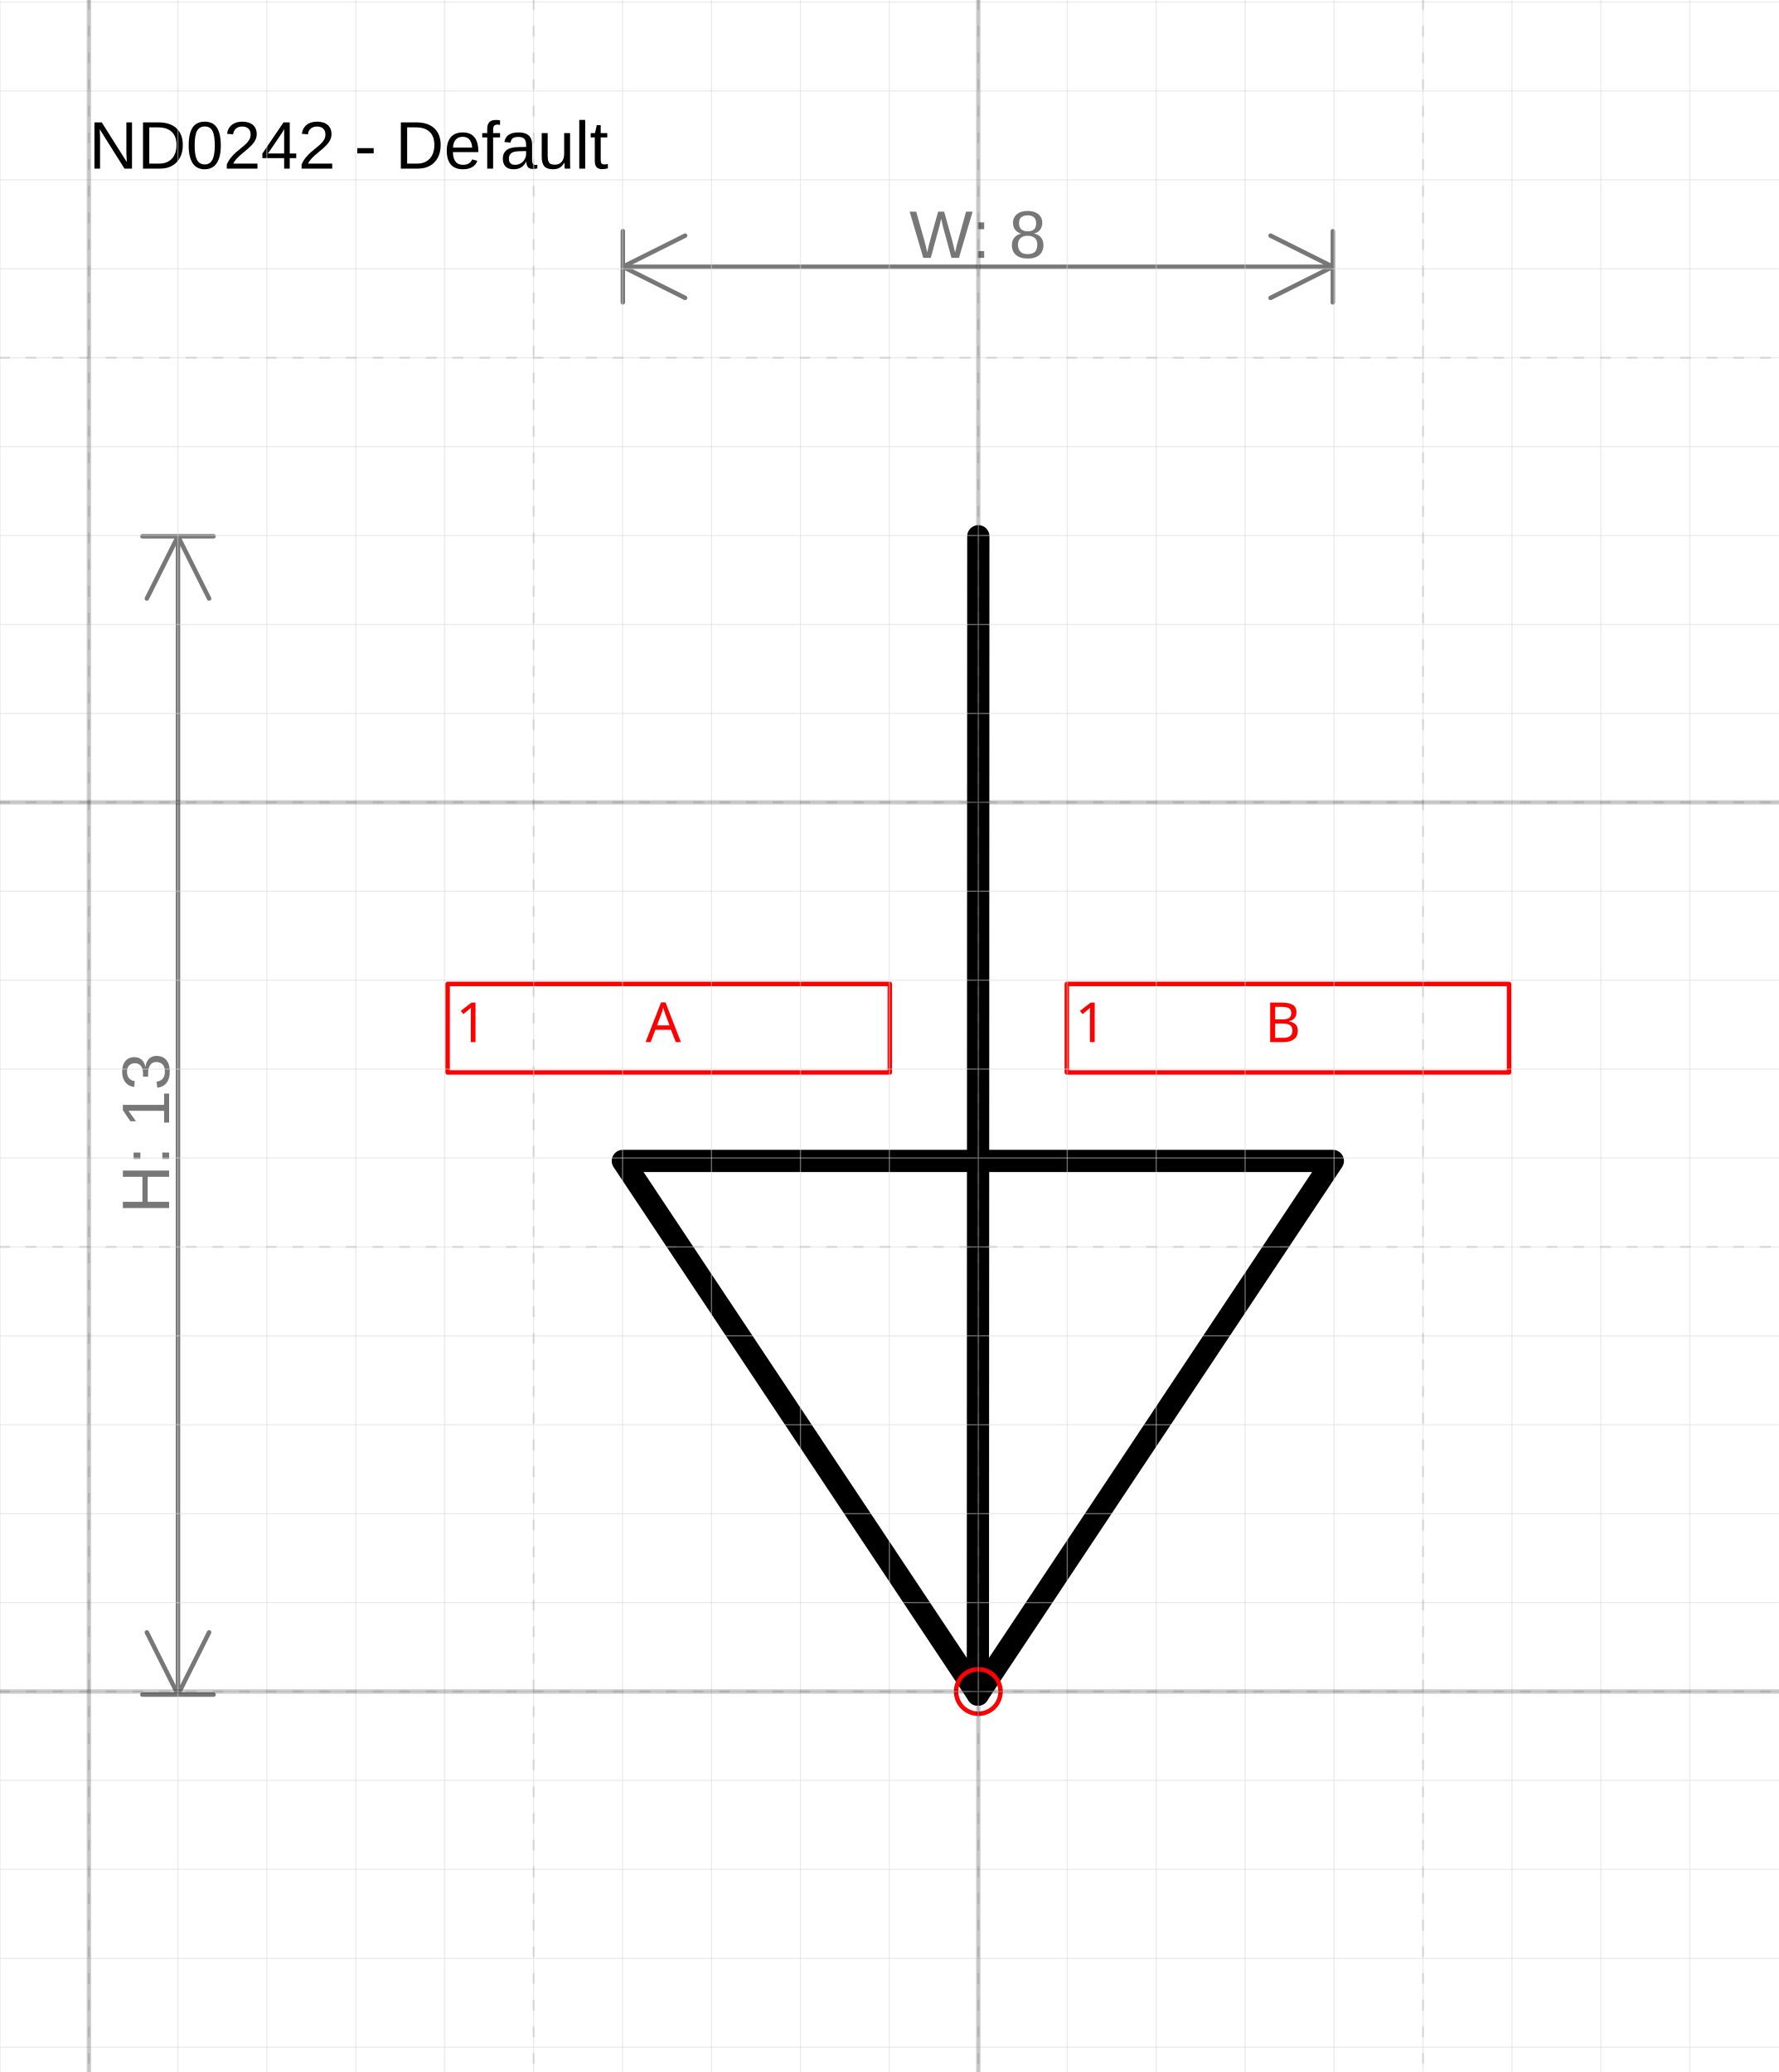
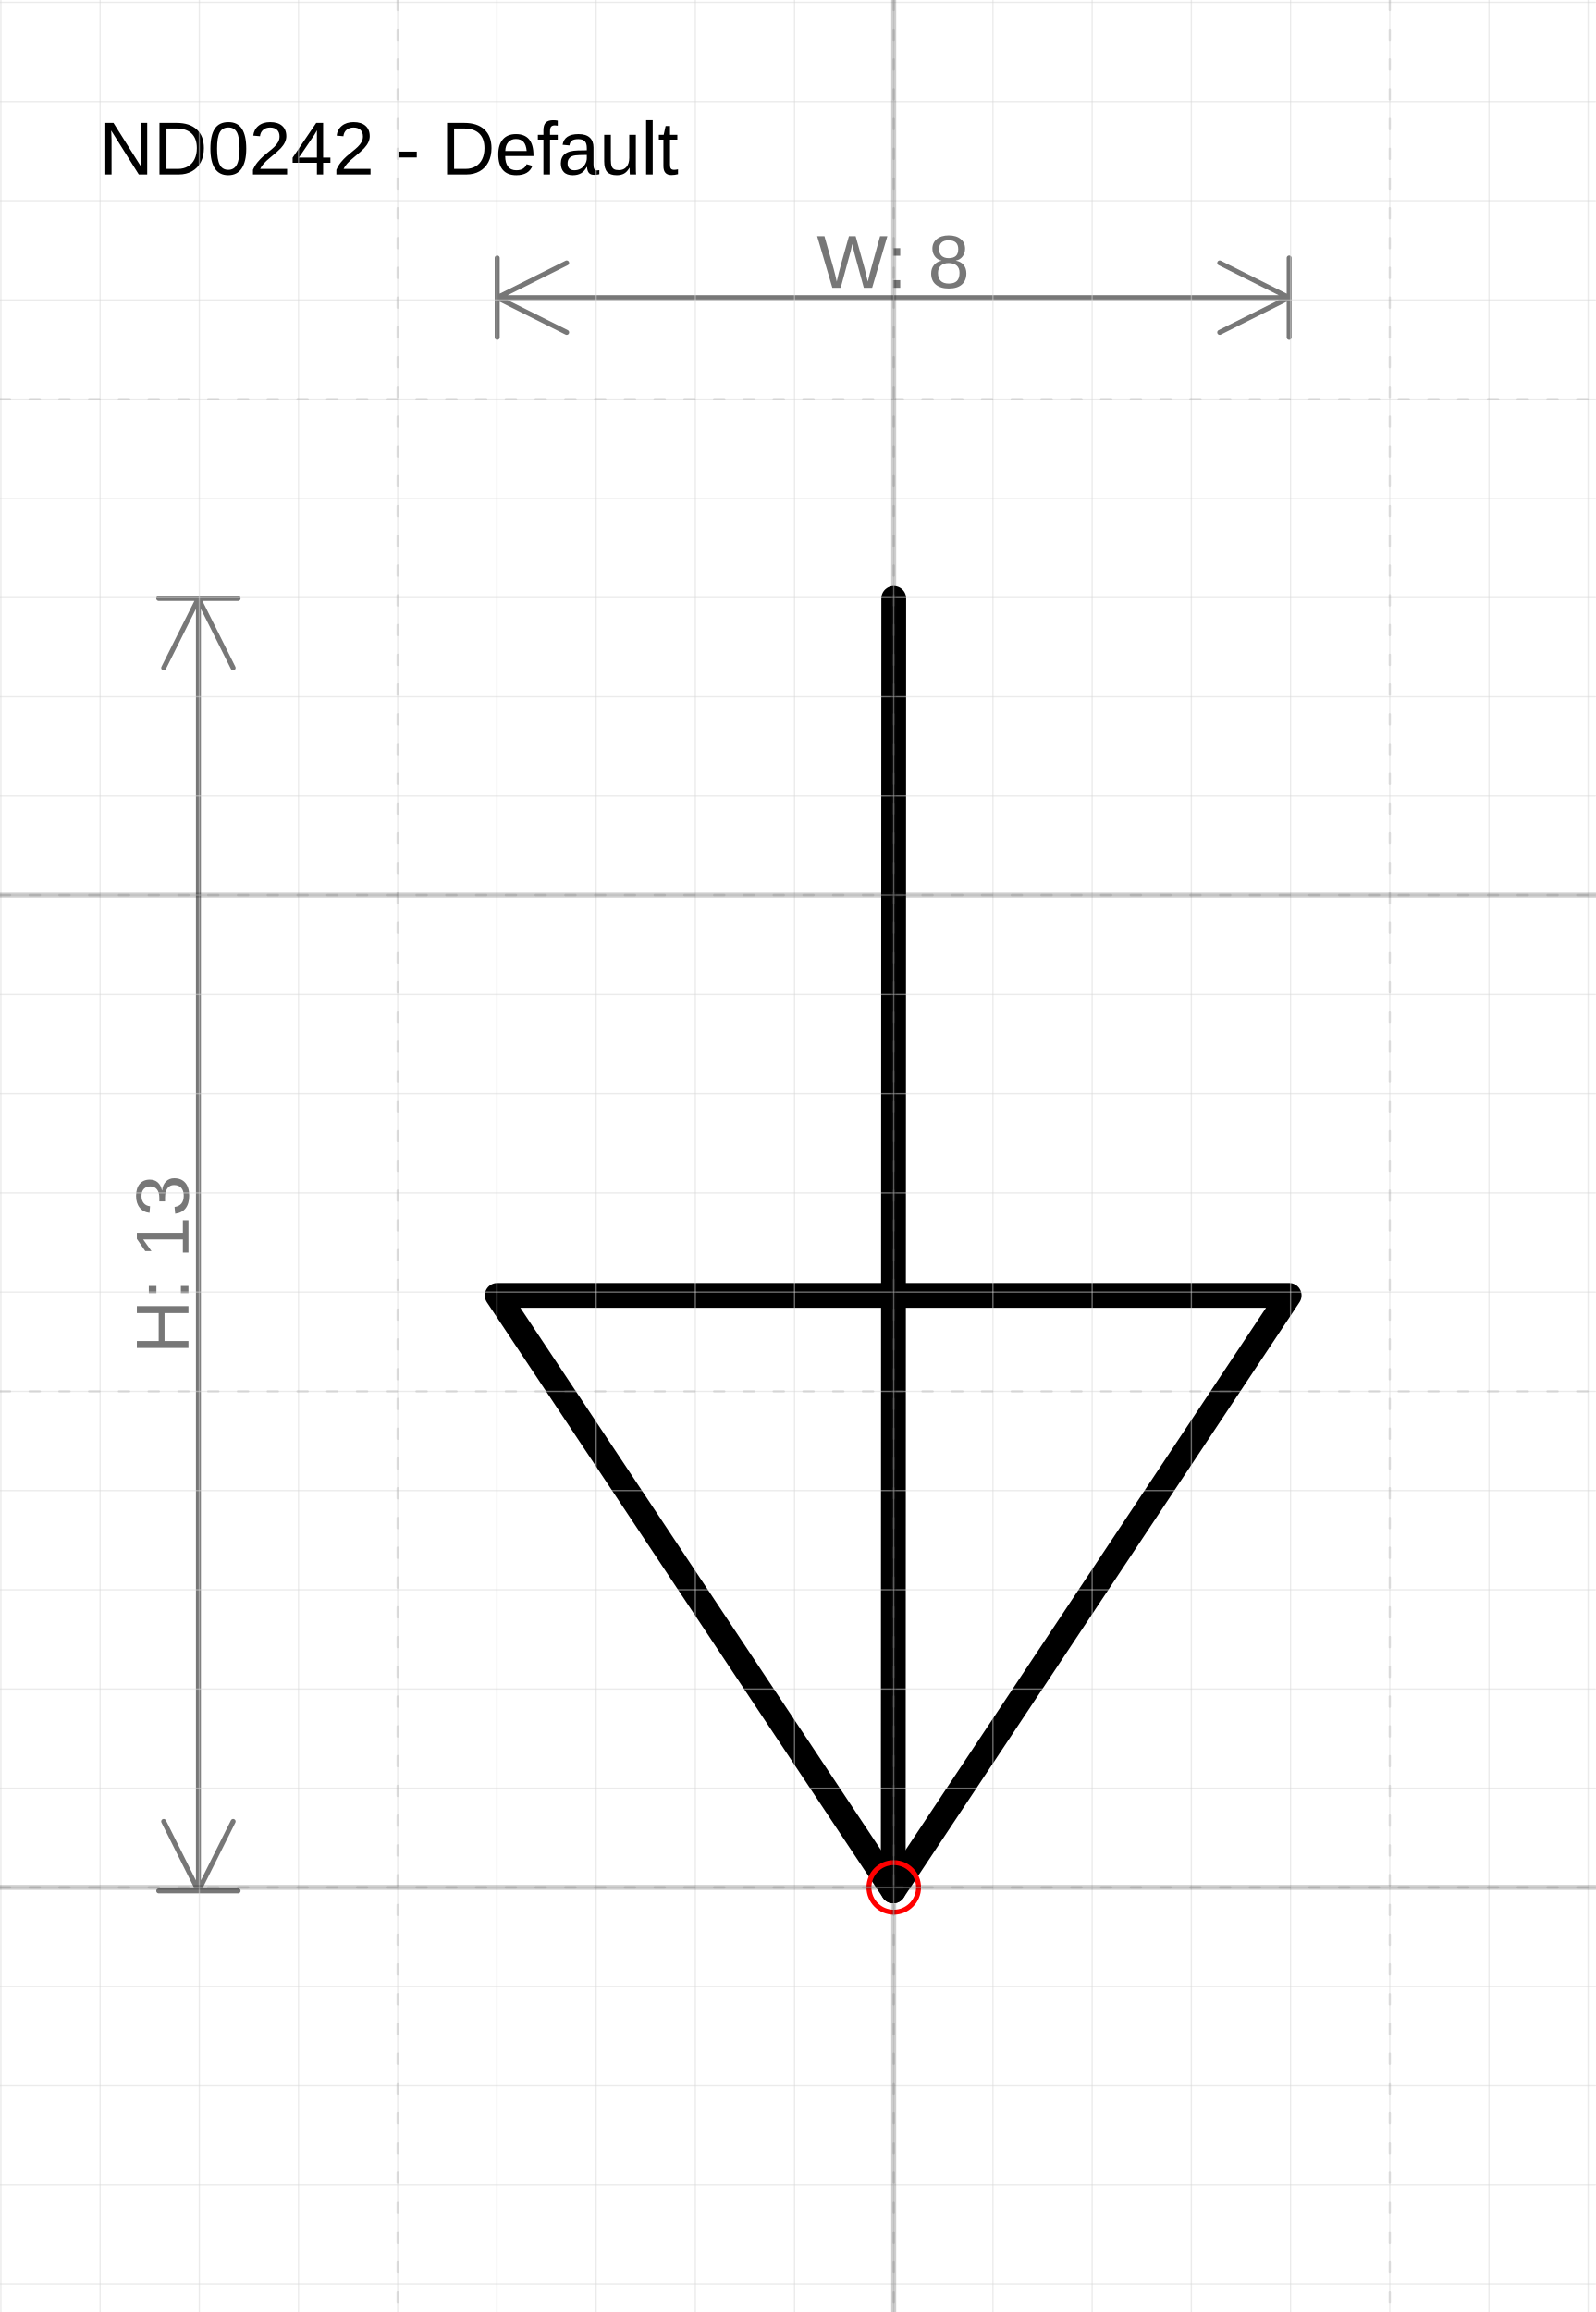
- <svg xmlns="http://www.w3.org/2000/svg" version="1.1" width="84.648mm" height="98.639mm" viewBox="-11 -19.023 19.997 23.302">
+ <svg xmlns="http://www.w3.org/2000/svg" version="1.1" width="68.071mm" height="98.639mm" viewBox="-9.009 -19.023 16.081 23.302">
  <defs />
  <g>
    <g id="cell-8uyT9o6ulhcmQd7HJZjx-11" layer="Symbol">
      <path d="M-0.005 0.035L0-12.992" fill="none" stroke="rgb(0, 0, 0)" stroke-miterlimit="10" stroke-width="0.25" stroke-linecap="round" stroke-linejoin="round" />
    </g>
    <g id="cell-8uyT9o6ulhcmQd7HJZjx-10" layer="Symbol">
      <path d="M3.986-5.967L-0.005 0.035-3.997-5.967Z" fill="none" stroke="rgb(0, 0, 0)" stroke-miterlimit="10" stroke-width="0.25" stroke-linecap="round" stroke-linejoin="round" />
    </g>
-     <g id="cell-8uyT9o6ulhcmQd7HJZjx-13" content="&lt;object label=&quot;%LabelLines%&amp;amp;nbsp; &amp;amp;nbsp; &amp;amp;nbsp; &amp;amp;nbsp; &amp;amp;nbsp; &amp;amp;nbsp;%LabelIndex%&quot; placeholders=&quot;1&quot; LabelLines=&quot;1&quot; LabelIndex=&quot;A&quot;/&gt;" data-label="%LabelLines%&amp;nbsp; &amp;nbsp; &amp;nbsp; &amp;nbsp; &amp;nbsp; &amp;nbsp;%LabelIndex%" data-placeholders="1" data-LabelLines="1" data-LabelIndex="A" layer="Label">
-       <path fill="none" stroke="#ff0000" d="M-5.967-7.957L-0.995-7.957-0.995-6.962-5.967-6.962z" stroke-width="0.05" stroke-linecap="round" stroke-linejoin="round" />
-       <g>
-         <text fill="#FF0000" font-family="Verdana" font-size="40px" transform="matrix(0.0155403 0 0 0.0155403 -5.87424 -7.30395)" stroke-width="0.05" stroke-linecap="round" stroke-linejoin="round">1           A</text>
-       </g>
-     </g>
-     <g id="cell-8uyT9o6ulhcmQd7HJZjx-14" content="&lt;object label=&quot;%LabelLines%&amp;amp;nbsp; &amp;amp;nbsp; &amp;amp;nbsp; &amp;amp;nbsp; &amp;amp;nbsp; &amp;amp;nbsp;%LabelIndex%&quot; placeholders=&quot;1&quot; LabelLines=&quot;1&quot; LabelIndex=&quot;B&quot;/&gt;" data-label="%LabelLines%&amp;nbsp; &amp;nbsp; &amp;nbsp; &amp;nbsp; &amp;nbsp; &amp;nbsp;%LabelIndex%" data-placeholders="1" data-LabelLines="1" data-LabelIndex="B" layer="Label">
-       <path fill="none" stroke="#ff0000" d="M0.995-7.957L5.967-7.957 5.967-6.962 0.995-6.962z" stroke-width="0.05" stroke-linecap="round" stroke-linejoin="round" />
-       <g>
-         <text fill="#FF0000" font-family="Verdana" font-size="40px" transform="matrix(0.0155403 0 0 0.0155403 1.08782 -7.30395)" stroke-width="0.05" stroke-linecap="round" stroke-linejoin="round">1           B</text>
-       </g>
-     </g>
    <g id="cell-8uyT9o6ulhcmQd7HJZjx-12" content="&lt;object label=&quot;origo&quot;/&gt;" data-label="origo" layer="Origo">
      <ellipse cx="0" cy="0" rx="0.25" ry="0.25" fill="none" stroke="#ff0000" stroke-width="0.05" />
    </g>
  </g>
  <g layer="Dimension">
    <text font-size="40px" font-family="Arial" text-anchor="middle" fill="#777777" stroke-linecap="round" stroke-linejoin="round" transform="matrix(0.0188976 0 0 0.0188976 -0.00528455 -16.1228)">W: 8</text>
    <path d="M-3.997,-16.023 3.986,-16.023 M-3.997,-16.023 -3.297,-16.373 M-3.997,-16.023 -3.297,-15.673 M3.986,-16.023 3.286,-16.373 M3.986,-16.023 3.286,-15.673 M-3.997,-15.623 -3.997,-16.423 M3.986,-15.623 3.986,-16.423" stroke="#777777" stroke-width="0.05" stroke-linecap="round" stroke-linejoin="round" />
-     <text font-size="40px" font-family="Arial" text-anchor="middle" fill="#777777" transform="matrix(1.15715e-18 -0.0188976 0.0188976 1.15715e-18 -9.09856 -6.27814)" stroke-linecap="round" stroke-linejoin="round">H: 13</text>
-     <path d="M-8.999-12.992L-8.999 0.035M-8.999-12.992L-8.649-12.292M-8.999-12.992L-9.349-12.292M-8.999 0.035L-8.649-0.665M-8.999 0.035L-9.349-0.665M-9.399-12.992L-8.599-12.992M-9.399 0.035L-8.599 0.035" stroke="#777777" stroke-width="0.05" stroke-linecap="round" stroke-linejoin="round" />
+     <text font-size="40px" font-family="Arial" text-anchor="middle" fill="#777777" transform="matrix(1.15715e-18 -0.0188976 0.0188976 1.15715e-18 -7.1094 -6.27814)" stroke-linecap="round" stroke-linejoin="round">H: 13</text>
+     <path d="M-7.009-12.992L-7.009 0.035M-7.009-12.992L-6.659-12.292M-7.009-12.992L-7.359-12.292M-7.009 0.035L-6.659-0.665M-7.009 0.035L-7.359-0.665M-7.409-12.992L-6.609-12.992M-7.409 0.035L-6.609 0.035" stroke="#777777" stroke-width="0.05" stroke-linecap="round" stroke-linejoin="round" />
  </g>
  <g layer="SymbolRegistrationNumber">
-     <text font-size="40px" font-family="Arial" text-anchor="start" fill="#000000" stroke-width="0.05" stroke-linecap="round" stroke-linejoin="round" transform="matrix(0.0188976 0 0 0.0188976 -10 -17.1269)">ND0242 - Default</text>
+     <text font-size="40px" font-family="Arial" text-anchor="start" fill="#000000" stroke-width="0.05" stroke-linecap="round" stroke-linejoin="round" transform="matrix(0.0188976 0 0 0.0188976 -8.0094 -17.2646)">ND0242 - Default</text>
  </g>
  <g layer="Grid">
    <g layer="Grid_micro">
-       <path d="M-11,-19 8.997,-19" fill="none" stroke="rgb(216, 216, 216)" stroke-opacity="0.5" stroke-width="0.013" stroke-linecap="round" stroke-linejoin="round" />
-       <path d="M-11,-18 8.997,-18" fill="none" stroke="rgb(216, 216, 216)" stroke-opacity="0.5" stroke-width="0.013" stroke-linecap="round" stroke-linejoin="round" />
-       <path d="M-11,-17 8.997,-17" fill="none" stroke="rgb(216, 216, 216)" stroke-opacity="0.5" stroke-width="0.013" stroke-linecap="round" stroke-linejoin="round" />
-       <path d="M-11,-16 8.997,-16" fill="none" stroke="rgb(216, 216, 216)" stroke-opacity="0.5" stroke-width="0.013" stroke-linecap="round" stroke-linejoin="round" />
-       <path d="M-11,-15 8.997,-15" fill="none" stroke="rgb(216, 216, 216)" stroke-opacity="0.5" stroke-width="0.013" stroke-linecap="round" stroke-linejoin="round" />
-       <path d="M-11,-14 8.997,-14" fill="none" stroke="rgb(216, 216, 216)" stroke-opacity="0.5" stroke-width="0.013" stroke-linecap="round" stroke-linejoin="round" />
-       <path d="M-11,-13 8.997,-13" fill="none" stroke="rgb(216, 216, 216)" stroke-opacity="0.5" stroke-width="0.013" stroke-linecap="round" stroke-linejoin="round" />
-       <path d="M-11,-12 8.997,-12" fill="none" stroke="rgb(216, 216, 216)" stroke-opacity="0.5" stroke-width="0.013" stroke-linecap="round" stroke-linejoin="round" />
-       <path d="M-11,-11 8.997,-11" fill="none" stroke="rgb(216, 216, 216)" stroke-opacity="0.5" stroke-width="0.013" stroke-linecap="round" stroke-linejoin="round" />
-       <path d="M-11,-10 8.997,-10" fill="none" stroke="rgb(216, 216, 216)" stroke-opacity="0.5" stroke-width="0.013" stroke-linecap="round" stroke-linejoin="round" />
-       <path d="M-11,-9 8.997,-9" fill="none" stroke="rgb(216, 216, 216)" stroke-opacity="0.5" stroke-width="0.013" stroke-linecap="round" stroke-linejoin="round" />
-       <path d="M-11,-8 8.997,-8" fill="none" stroke="rgb(216, 216, 216)" stroke-opacity="0.5" stroke-width="0.013" stroke-linecap="round" stroke-linejoin="round" />
-       <path d="M-11,-7 8.997,-7" fill="none" stroke="rgb(216, 216, 216)" stroke-opacity="0.5" stroke-width="0.013" stroke-linecap="round" stroke-linejoin="round" />
-       <path d="M-11,-6 8.997,-6" fill="none" stroke="rgb(216, 216, 216)" stroke-opacity="0.5" stroke-width="0.013" stroke-linecap="round" stroke-linejoin="round" />
-       <path d="M-11,-5 8.997,-5" fill="none" stroke="rgb(216, 216, 216)" stroke-opacity="0.5" stroke-width="0.013" stroke-linecap="round" stroke-linejoin="round" />
-       <path d="M-11,-4 8.997,-4" fill="none" stroke="rgb(216, 216, 216)" stroke-opacity="0.5" stroke-width="0.013" stroke-linecap="round" stroke-linejoin="round" />
-       <path d="M-11,-3 8.997,-3" fill="none" stroke="rgb(216, 216, 216)" stroke-opacity="0.5" stroke-width="0.013" stroke-linecap="round" stroke-linejoin="round" />
-       <path d="M-11,-2 8.997,-2" fill="none" stroke="rgb(216, 216, 216)" stroke-opacity="0.5" stroke-width="0.013" stroke-linecap="round" stroke-linejoin="round" />
-       <path d="M-11,-1 8.997,-1" fill="none" stroke="rgb(216, 216, 216)" stroke-opacity="0.5" stroke-width="0.013" stroke-linecap="round" stroke-linejoin="round" />
-       <path d="M-11,0 8.997,0" fill="none" stroke="rgb(216, 216, 216)" stroke-opacity="0.5" stroke-width="0.013" stroke-linecap="round" stroke-linejoin="round" />
-       <path d="M-11,1 8.997,1" fill="none" stroke="rgb(216, 216, 216)" stroke-opacity="0.5" stroke-width="0.013" stroke-linecap="round" stroke-linejoin="round" />
-       <path d="M-11,2 8.997,2" fill="none" stroke="rgb(216, 216, 216)" stroke-opacity="0.5" stroke-width="0.013" stroke-linecap="round" stroke-linejoin="round" />
-       <path d="M-11,3 8.997,3" fill="none" stroke="rgb(216, 216, 216)" stroke-opacity="0.5" stroke-width="0.013" stroke-linecap="round" stroke-linejoin="round" />
-       <path d="M-11,4 8.997,4" fill="none" stroke="rgb(216, 216, 216)" stroke-opacity="0.5" stroke-width="0.013" stroke-linecap="round" stroke-linejoin="round" />
-       <path d="M-11,-19.023 -11,4.28" fill="none" stroke="rgb(216, 216, 216)" stroke-opacity="0.5" stroke-width="0.013" stroke-linecap="round" stroke-linejoin="round" />
-       <path d="M-10,-19.023 -10,4.28" fill="none" stroke="rgb(216, 216, 216)" stroke-opacity="0.5" stroke-width="0.013" stroke-linecap="round" stroke-linejoin="round" />
+       <path d="M-9.009,-19 7.072,-19" fill="none" stroke="rgb(216, 216, 216)" stroke-opacity="0.5" stroke-width="0.013" stroke-linecap="round" stroke-linejoin="round" />
+       <path d="M-9.009,-18 7.072,-18" fill="none" stroke="rgb(216, 216, 216)" stroke-opacity="0.5" stroke-width="0.013" stroke-linecap="round" stroke-linejoin="round" />
+       <path d="M-9.009,-17 7.072,-17" fill="none" stroke="rgb(216, 216, 216)" stroke-opacity="0.5" stroke-width="0.013" stroke-linecap="round" stroke-linejoin="round" />
+       <path d="M-9.009,-16 7.072,-16" fill="none" stroke="rgb(216, 216, 216)" stroke-opacity="0.5" stroke-width="0.013" stroke-linecap="round" stroke-linejoin="round" />
+       <path d="M-9.009,-15 7.072,-15" fill="none" stroke="rgb(216, 216, 216)" stroke-opacity="0.5" stroke-width="0.013" stroke-linecap="round" stroke-linejoin="round" />
+       <path d="M-9.009,-14 7.072,-14" fill="none" stroke="rgb(216, 216, 216)" stroke-opacity="0.5" stroke-width="0.013" stroke-linecap="round" stroke-linejoin="round" />
+       <path d="M-9.009,-13 7.072,-13" fill="none" stroke="rgb(216, 216, 216)" stroke-opacity="0.5" stroke-width="0.013" stroke-linecap="round" stroke-linejoin="round" />
+       <path d="M-9.009,-12 7.072,-12" fill="none" stroke="rgb(216, 216, 216)" stroke-opacity="0.5" stroke-width="0.013" stroke-linecap="round" stroke-linejoin="round" />
+       <path d="M-9.009,-11 7.072,-11" fill="none" stroke="rgb(216, 216, 216)" stroke-opacity="0.5" stroke-width="0.013" stroke-linecap="round" stroke-linejoin="round" />
+       <path d="M-9.009,-10 7.072,-10" fill="none" stroke="rgb(216, 216, 216)" stroke-opacity="0.5" stroke-width="0.013" stroke-linecap="round" stroke-linejoin="round" />
+       <path d="M-9.009,-9 7.072,-9" fill="none" stroke="rgb(216, 216, 216)" stroke-opacity="0.5" stroke-width="0.013" stroke-linecap="round" stroke-linejoin="round" />
+       <path d="M-9.009,-8 7.072,-8" fill="none" stroke="rgb(216, 216, 216)" stroke-opacity="0.5" stroke-width="0.013" stroke-linecap="round" stroke-linejoin="round" />
+       <path d="M-9.009,-7 7.072,-7" fill="none" stroke="rgb(216, 216, 216)" stroke-opacity="0.5" stroke-width="0.013" stroke-linecap="round" stroke-linejoin="round" />
+       <path d="M-9.009,-6 7.072,-6" fill="none" stroke="rgb(216, 216, 216)" stroke-opacity="0.5" stroke-width="0.013" stroke-linecap="round" stroke-linejoin="round" />
+       <path d="M-9.009,-5 7.072,-5" fill="none" stroke="rgb(216, 216, 216)" stroke-opacity="0.5" stroke-width="0.013" stroke-linecap="round" stroke-linejoin="round" />
+       <path d="M-9.009,-4 7.072,-4" fill="none" stroke="rgb(216, 216, 216)" stroke-opacity="0.5" stroke-width="0.013" stroke-linecap="round" stroke-linejoin="round" />
+       <path d="M-9.009,-3 7.072,-3" fill="none" stroke="rgb(216, 216, 216)" stroke-opacity="0.5" stroke-width="0.013" stroke-linecap="round" stroke-linejoin="round" />
+       <path d="M-9.009,-2 7.072,-2" fill="none" stroke="rgb(216, 216, 216)" stroke-opacity="0.5" stroke-width="0.013" stroke-linecap="round" stroke-linejoin="round" />
+       <path d="M-9.009,-1 7.072,-1" fill="none" stroke="rgb(216, 216, 216)" stroke-opacity="0.5" stroke-width="0.013" stroke-linecap="round" stroke-linejoin="round" />
+       <path d="M-9.009,0 7.072,0" fill="none" stroke="rgb(216, 216, 216)" stroke-opacity="0.5" stroke-width="0.013" stroke-linecap="round" stroke-linejoin="round" />
+       <path d="M-9.009,1 7.072,1" fill="none" stroke="rgb(216, 216, 216)" stroke-opacity="0.5" stroke-width="0.013" stroke-linecap="round" stroke-linejoin="round" />
+       <path d="M-9.009,2 7.072,2" fill="none" stroke="rgb(216, 216, 216)" stroke-opacity="0.5" stroke-width="0.013" stroke-linecap="round" stroke-linejoin="round" />
+       <path d="M-9.009,3 7.072,3" fill="none" stroke="rgb(216, 216, 216)" stroke-opacity="0.5" stroke-width="0.013" stroke-linecap="round" stroke-linejoin="round" />
+       <path d="M-9.009,4 7.072,4" fill="none" stroke="rgb(216, 216, 216)" stroke-opacity="0.5" stroke-width="0.013" stroke-linecap="round" stroke-linejoin="round" />
      <path d="M-9,-19.023 -9,4.28" fill="none" stroke="rgb(216, 216, 216)" stroke-opacity="0.5" stroke-width="0.013" stroke-linecap="round" stroke-linejoin="round" />
      <path d="M-8,-19.023 -8,4.28" fill="none" stroke="rgb(216, 216, 216)" stroke-opacity="0.5" stroke-width="0.013" stroke-linecap="round" stroke-linejoin="round" />
      <path d="M-7,-19.023 -7,4.28" fill="none" stroke="rgb(216, 216, 216)" stroke-opacity="0.5" stroke-width="0.013" stroke-linecap="round" stroke-linejoin="round" />
      <path d="M-6,-19.023 -6,4.28" fill="none" stroke="rgb(216, 216, 216)" stroke-opacity="0.5" stroke-width="0.013" stroke-linecap="round" stroke-linejoin="round" />
      <path d="M-5,-19.023 -5,4.28" fill="none" stroke="rgb(216, 216, 216)" stroke-opacity="0.5" stroke-width="0.013" stroke-linecap="round" stroke-linejoin="round" />
      <path d="M-4,-19.023 -4,4.28" fill="none" stroke="rgb(216, 216, 216)" stroke-opacity="0.5" stroke-width="0.013" stroke-linecap="round" stroke-linejoin="round" />
      <path d="M-3,-19.023 -3,4.28" fill="none" stroke="rgb(216, 216, 216)" stroke-opacity="0.5" stroke-width="0.013" stroke-linecap="round" stroke-linejoin="round" />
      <path d="M-2,-19.023 -2,4.28" fill="none" stroke="rgb(216, 216, 216)" stroke-opacity="0.5" stroke-width="0.013" stroke-linecap="round" stroke-linejoin="round" />
      <path d="M-1,-19.023 -1,4.28" fill="none" stroke="rgb(216, 216, 216)" stroke-opacity="0.5" stroke-width="0.013" stroke-linecap="round" stroke-linejoin="round" />
      <path d="M0,-19.023 0,4.28" fill="none" stroke="rgb(216, 216, 216)" stroke-opacity="0.5" stroke-width="0.013" stroke-linecap="round" stroke-linejoin="round" />
      <path d="M1,-19.023 1,4.28" fill="none" stroke="rgb(216, 216, 216)" stroke-opacity="0.5" stroke-width="0.013" stroke-linecap="round" stroke-linejoin="round" />
      <path d="M2,-19.023 2,4.28" fill="none" stroke="rgb(216, 216, 216)" stroke-opacity="0.5" stroke-width="0.013" stroke-linecap="round" stroke-linejoin="round" />
      <path d="M3,-19.023 3,4.28" fill="none" stroke="rgb(216, 216, 216)" stroke-opacity="0.5" stroke-width="0.013" stroke-linecap="round" stroke-linejoin="round" />
      <path d="M4,-19.023 4,4.28" fill="none" stroke="rgb(216, 216, 216)" stroke-opacity="0.5" stroke-width="0.013" stroke-linecap="round" stroke-linejoin="round" />
      <path d="M5,-19.023 5,4.28" fill="none" stroke="rgb(216, 216, 216)" stroke-opacity="0.5" stroke-width="0.013" stroke-linecap="round" stroke-linejoin="round" />
      <path d="M6,-19.023 6,4.28" fill="none" stroke="rgb(216, 216, 216)" stroke-opacity="0.5" stroke-width="0.013" stroke-linecap="round" stroke-linejoin="round" />
      <path d="M7,-19.023 7,4.28" fill="none" stroke="rgb(216, 216, 216)" stroke-opacity="0.5" stroke-width="0.013" stroke-linecap="round" stroke-linejoin="round" />
-       <path d="M8,-19.023 8,4.28" fill="none" stroke="rgb(216, 216, 216)" stroke-opacity="0.5" stroke-width="0.013" stroke-linecap="round" stroke-linejoin="round" />
    </g>
    <g layer="Grid_minor">
-       <path d="M-11,-15 8.997,-15" fill="none" stroke="#7f7f7f" stroke-opacity="0.2" stroke-width="0.025" stroke-dasharray="0.1, 0.2" stroke-linecap="round" stroke-linejoin="round" />
-       <path d="M-11,-10 8.997,-10" fill="none" stroke="#7f7f7f" stroke-opacity="0.2" stroke-width="0.025" stroke-dasharray="0.1, 0.2" stroke-linecap="round" stroke-linejoin="round" />
-       <path d="M-11,-5 8.997,-5" fill="none" stroke="#7f7f7f" stroke-opacity="0.2" stroke-width="0.025" stroke-dasharray="0.1, 0.2" stroke-linecap="round" stroke-linejoin="round" />
-       <path d="M-11,0 8.997,0" fill="none" stroke="#7f7f7f" stroke-opacity="0.2" stroke-width="0.025" stroke-dasharray="0.1, 0.2" stroke-linecap="round" stroke-linejoin="round" />
-       <path d="M-10,-19.023 -10,4.28" fill="none" stroke="#7f7f7f" stroke-opacity="0.2" stroke-width="0.025" stroke-dasharray="0.1, 0.2" stroke-linecap="round" stroke-linejoin="round" />
+       <path d="M-9.009,-15 7.072,-15" fill="none" stroke="#7f7f7f" stroke-opacity="0.2" stroke-width="0.025" stroke-dasharray="0.1, 0.2" stroke-linecap="round" stroke-linejoin="round" />
+       <path d="M-9.009,-10 7.072,-10" fill="none" stroke="#7f7f7f" stroke-opacity="0.2" stroke-width="0.025" stroke-dasharray="0.1, 0.2" stroke-linecap="round" stroke-linejoin="round" />
+       <path d="M-9.009,-5 7.072,-5" fill="none" stroke="#7f7f7f" stroke-opacity="0.2" stroke-width="0.025" stroke-dasharray="0.1, 0.2" stroke-linecap="round" stroke-linejoin="round" />
+       <path d="M-9.009,0 7.072,0" fill="none" stroke="#7f7f7f" stroke-opacity="0.2" stroke-width="0.025" stroke-dasharray="0.1, 0.2" stroke-linecap="round" stroke-linejoin="round" />
      <path d="M-5,-19.023 -5,4.28" fill="none" stroke="#7f7f7f" stroke-opacity="0.2" stroke-width="0.025" stroke-dasharray="0.1, 0.2" stroke-linecap="round" stroke-linejoin="round" />
      <path d="M0,-19.023 0,4.28" fill="none" stroke="#7f7f7f" stroke-opacity="0.2" stroke-width="0.025" stroke-dasharray="0.1, 0.2" stroke-linecap="round" stroke-linejoin="round" />
      <path d="M5,-19.023 5,4.28" fill="none" stroke="#7f7f7f" stroke-opacity="0.2" stroke-width="0.025" stroke-dasharray="0.1, 0.2" stroke-linecap="round" stroke-linejoin="round" />
    </g>
    <g layer="Grid_major">
-       <path d="M-11,-10 8.997,-10" fill="none" stroke="#0f0f0f" stroke-opacity="0.2" stroke-width="0.05" stroke-linecap="round" stroke-linejoin="round" />
-       <path d="M-11,0 8.997,0" fill="none" stroke="#0f0f0f" stroke-opacity="0.2" stroke-width="0.05" stroke-linecap="round" stroke-linejoin="round" />
-       <path d="M-10,-19.023 -10,4.28" fill="none" stroke="#0f0f0f" stroke-opacity="0.2" stroke-width="0.05" stroke-linecap="round" stroke-linejoin="round" />
+       <path d="M-9.009,-10 7.072,-10" fill="none" stroke="#0f0f0f" stroke-opacity="0.2" stroke-width="0.05" stroke-linecap="round" stroke-linejoin="round" />
+       <path d="M-9.009,0 7.072,0" fill="none" stroke="#0f0f0f" stroke-opacity="0.2" stroke-width="0.05" stroke-linecap="round" stroke-linejoin="round" />
      <path d="M0,-19.023 0,4.28" fill="none" stroke="#0f0f0f" stroke-opacity="0.2" stroke-width="0.05" stroke-linecap="round" stroke-linejoin="round" />
    </g>
  </g>
</svg>
